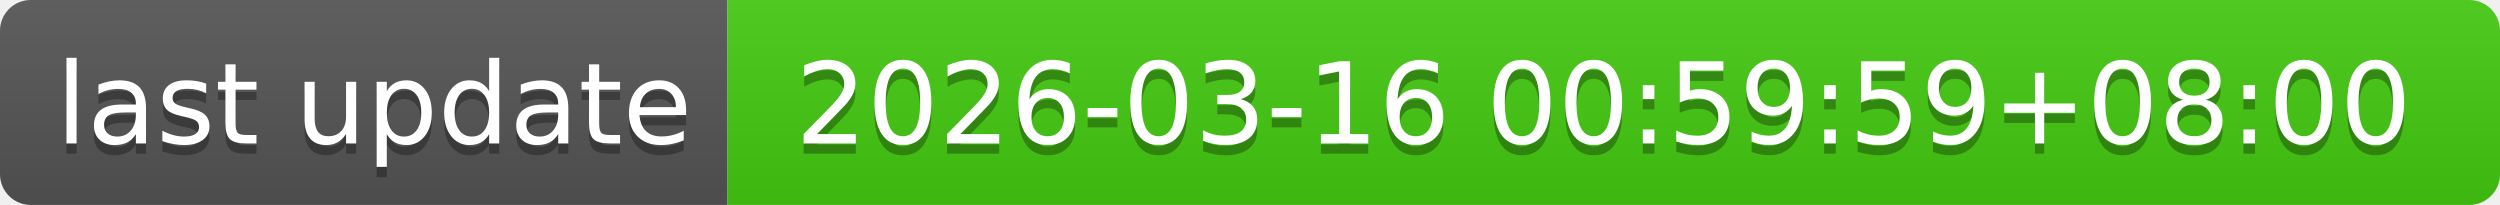
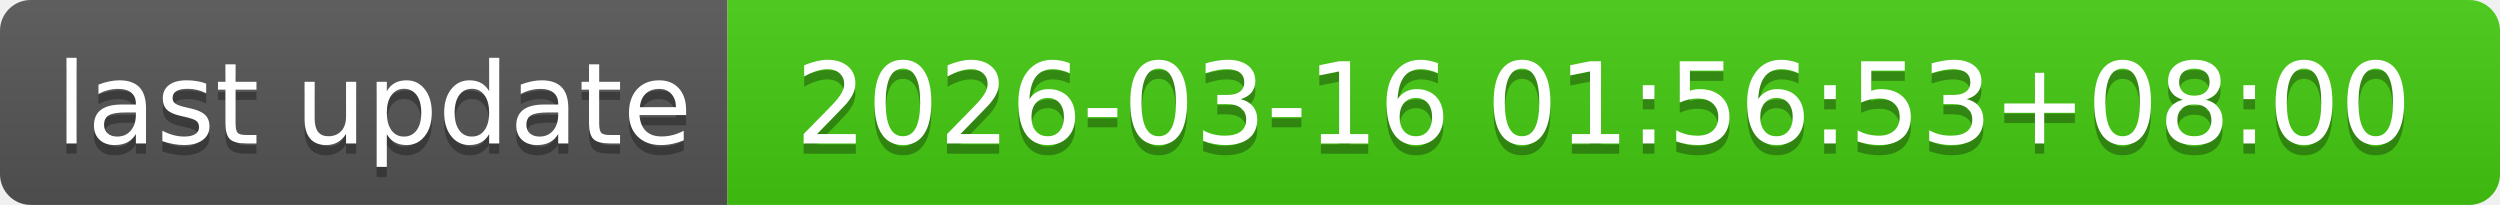
- <svg xmlns="http://www.w3.org/2000/svg" width="244" height="20" role="img" aria-label="last update: 2026-03-16 00:59:59+08:00">
+ <svg xmlns="http://www.w3.org/2000/svg" width="244" height="20" role="img" aria-label="last update: 2026-03-16 01:56:53+08:00">
  <linearGradient id="s" x2="0" y2="100%">
    <stop offset="0" stop-color="#bbb" stop-opacity=".1" />
    <stop offset="1" stop-opacity=".1" />
  </linearGradient>
  <clipPath id="r">
    <rect width="244" height="20" rx="3" fill="#fff" />
  </clipPath>
  <g clip-path="url(#r)">
    <rect width="71" height="20" fill="#555" />
    <rect x="71" width="173" height="20" fill="#4c1" />
    <rect width="244" height="20" fill="url(#s)" />
  </g>
  <g fill="#fff" text-anchor="middle" font-family="Verdana,Geneva,DejaVu Sans,sans-serif" text-rendering="geometricPrecision" font-size="110">
    <text aria-hidden="true" x="365" y="150" fill="#010101" fill-opacity=".3" transform="scale(.1)" textLength="610">last update</text>
    <text x="365" y="140" transform="scale(.1)" fill="#fff" textLength="610">last update</text>
-     <text aria-hidden="true" x="1565" y="150" fill="#010101" fill-opacity=".3" transform="scale(.1)" textLength="1630">2026-03-16 00:59:59+08:00</text>
-     <text x="1565" y="140" transform="scale(.1)" fill="#fff" textLength="1630">2026-03-16 00:59:59+08:00</text>
+     <text aria-hidden="true" x="1565" y="150" fill="#010101" fill-opacity=".3" transform="scale(.1)" textLength="1630">2026-03-16 01:56:53+08:00</text>
+     <text x="1565" y="140" transform="scale(.1)" fill="#fff" textLength="1630">2026-03-16 01:56:53+08:00</text>
  </g>
</svg>
